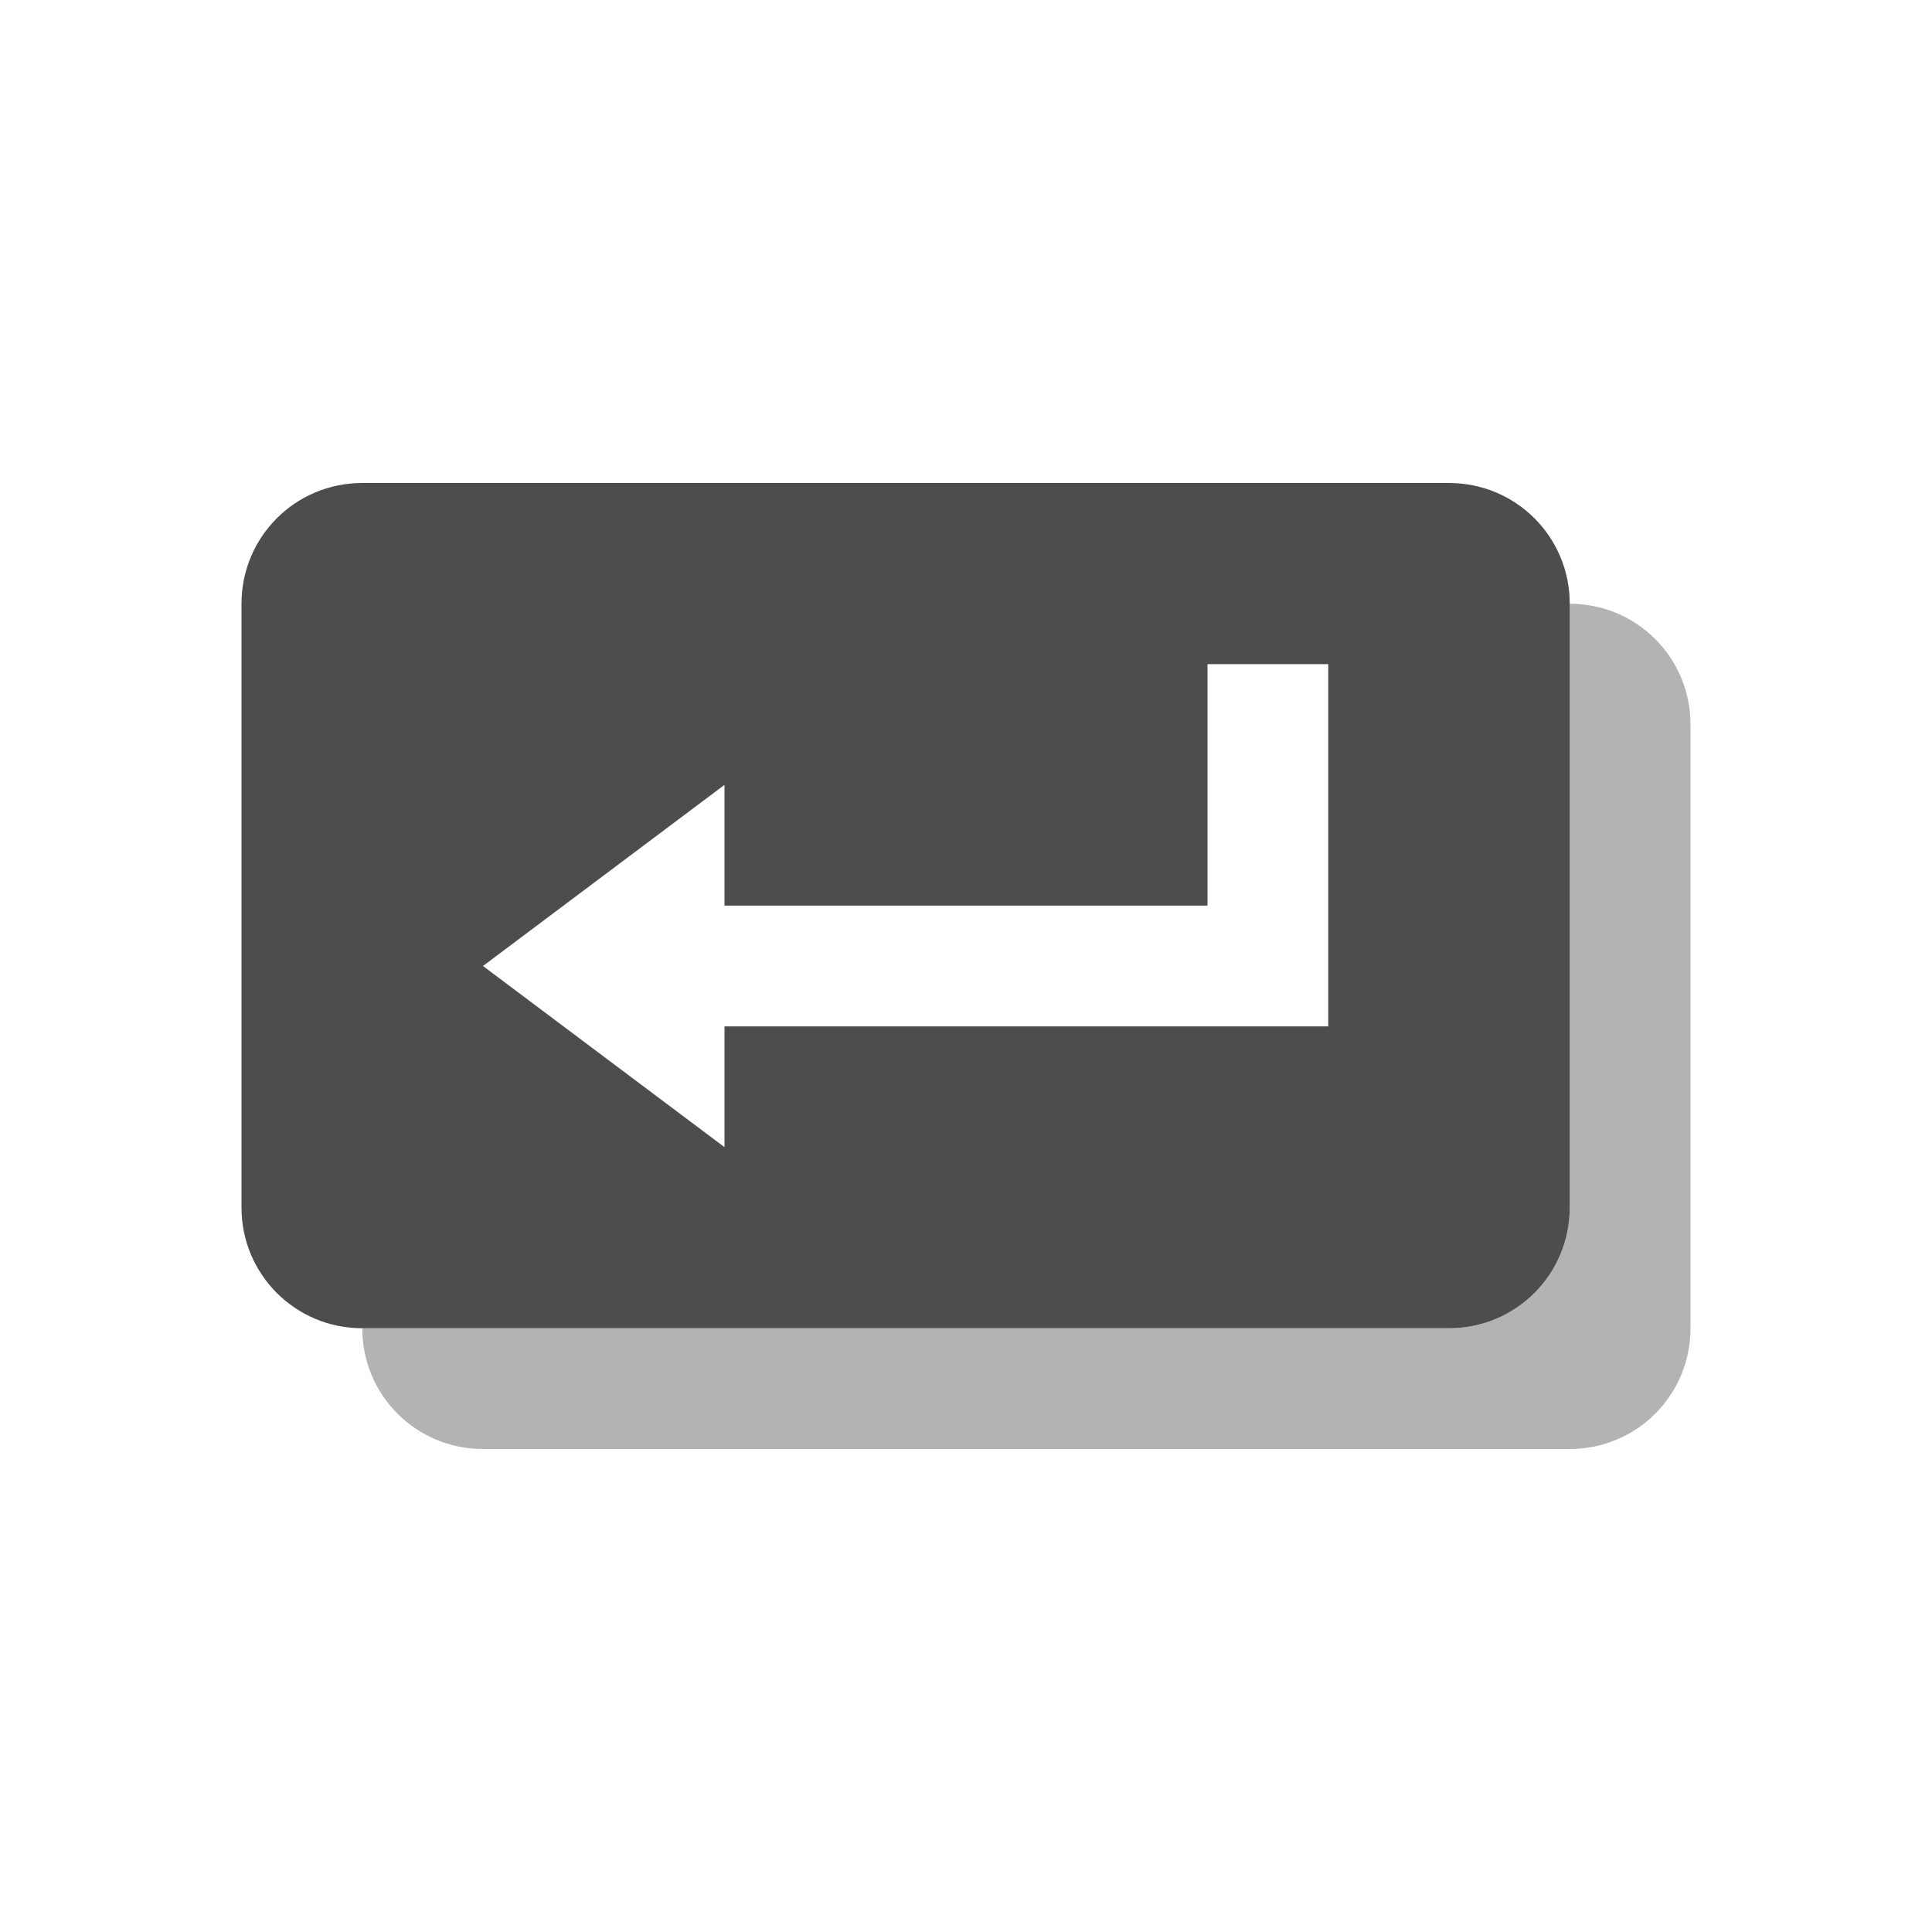
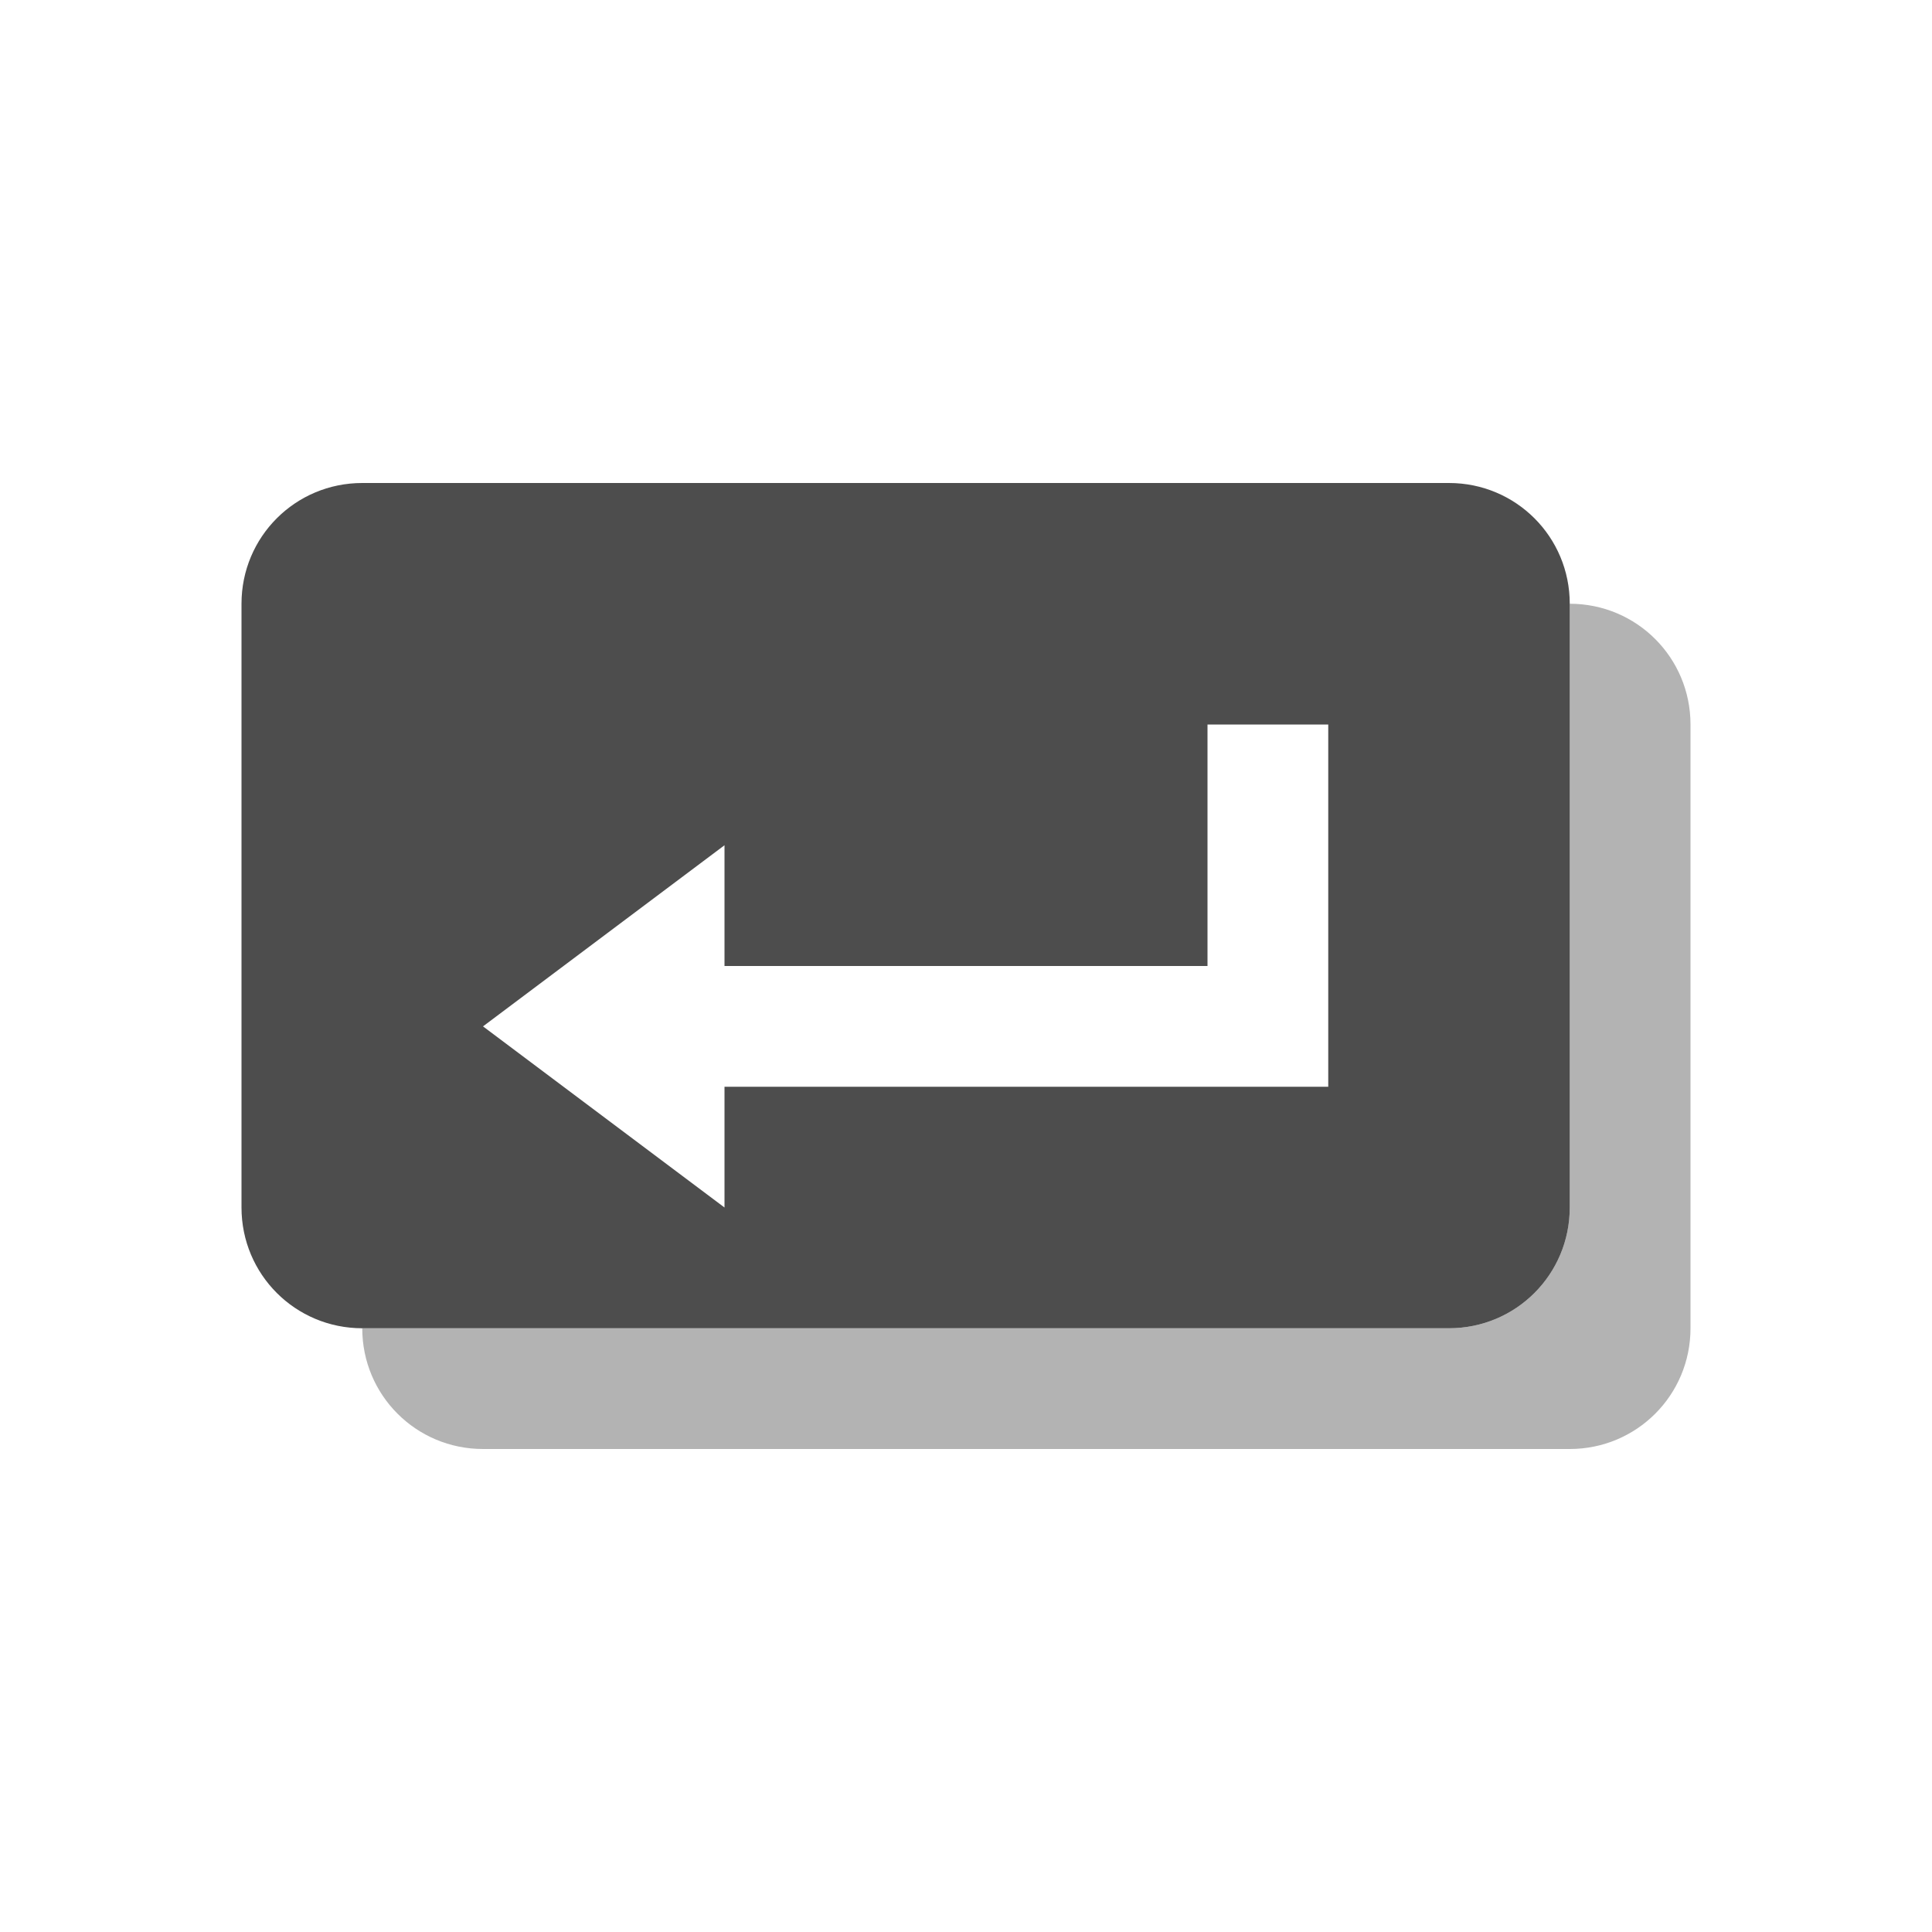
<svg xmlns="http://www.w3.org/2000/svg" viewBox="0 0 16 16">
  <path d="m13 5v5c0 .554-.446 1-1 1h-9c0 .554.446 1 1 1h9c.554 0 1-.446 1-1v-5c0-.554-.446-1-1-1z" fill="#b3b3b3" />
-   <path d="m3 4c-.554 0-1 .446-1 1v5c0 .554.446 1 1 1h9c.554 0 1-.446 1-1v-5c0-.554-.446-1-1-1zm7 1.5h1v3h-5v1l-2-1.5 2-1.5v1h4z" fill="#4d4d4d" />
+   <path d="m3 4c-.554 0-1 .446-1 1v5c0 .554.446 1 1 1h9c.554 0 1-.446 1-1v-5c0-.554-.446-1-1-1zm7 2h1v3h-5v1l-2-1.5 2-1.5v1h4z" fill="#4d4d4d" />
</svg>
